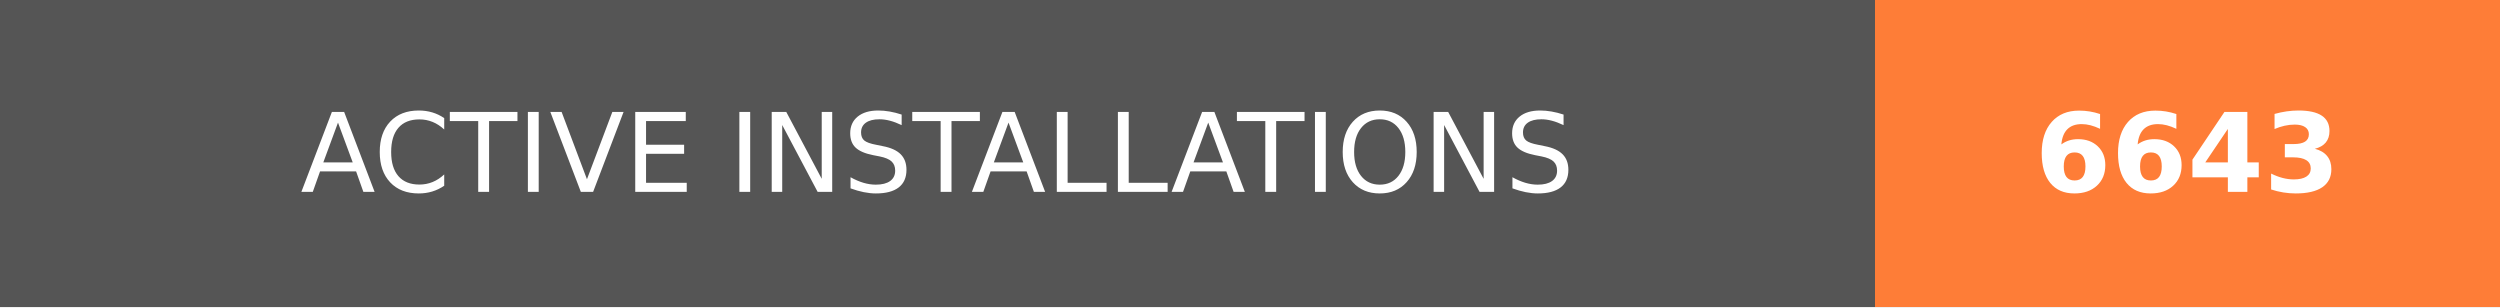
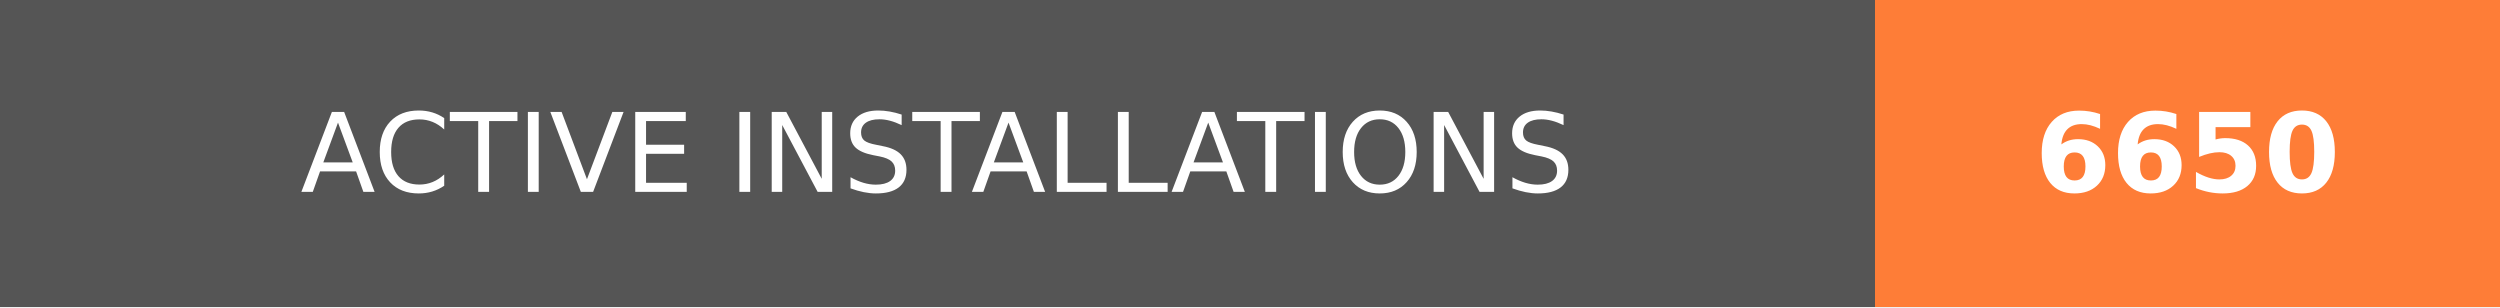
- <svg xmlns="http://www.w3.org/2000/svg" width="228" height="28" role="img" aria-label="ACTIVE INSTALLATIONS: 6643">
+ <svg xmlns="http://www.w3.org/2000/svg" width="228" height="28" role="img" aria-label="ACTIVE INSTALLATIONS: 6650">
  <g shape-rendering="crispEdges">
    <rect width="171" height="28" fill="#555" />
    <rect x="171" width="57" height="28" fill="#fe7d37" />
  </g>
  <g fill="#fff" text-anchor="middle" font-family="Verdana,Geneva,DejaVu Sans,sans-serif" text-rendering="geometricPrecision" font-size="100">
    <text transform="scale(.1)" x="855" y="175" textLength="1470" fill="#fff">ACTIVE INSTALLATIONS</text>
-     <text transform="scale(.1)" x="1995" y="175" textLength="330" fill="#fff" font-weight="bold">6643</text>
+     <text transform="scale(.1)" x="1995" y="175" textLength="330" fill="#fff" font-weight="bold">6650</text>
  </g>
</svg>
